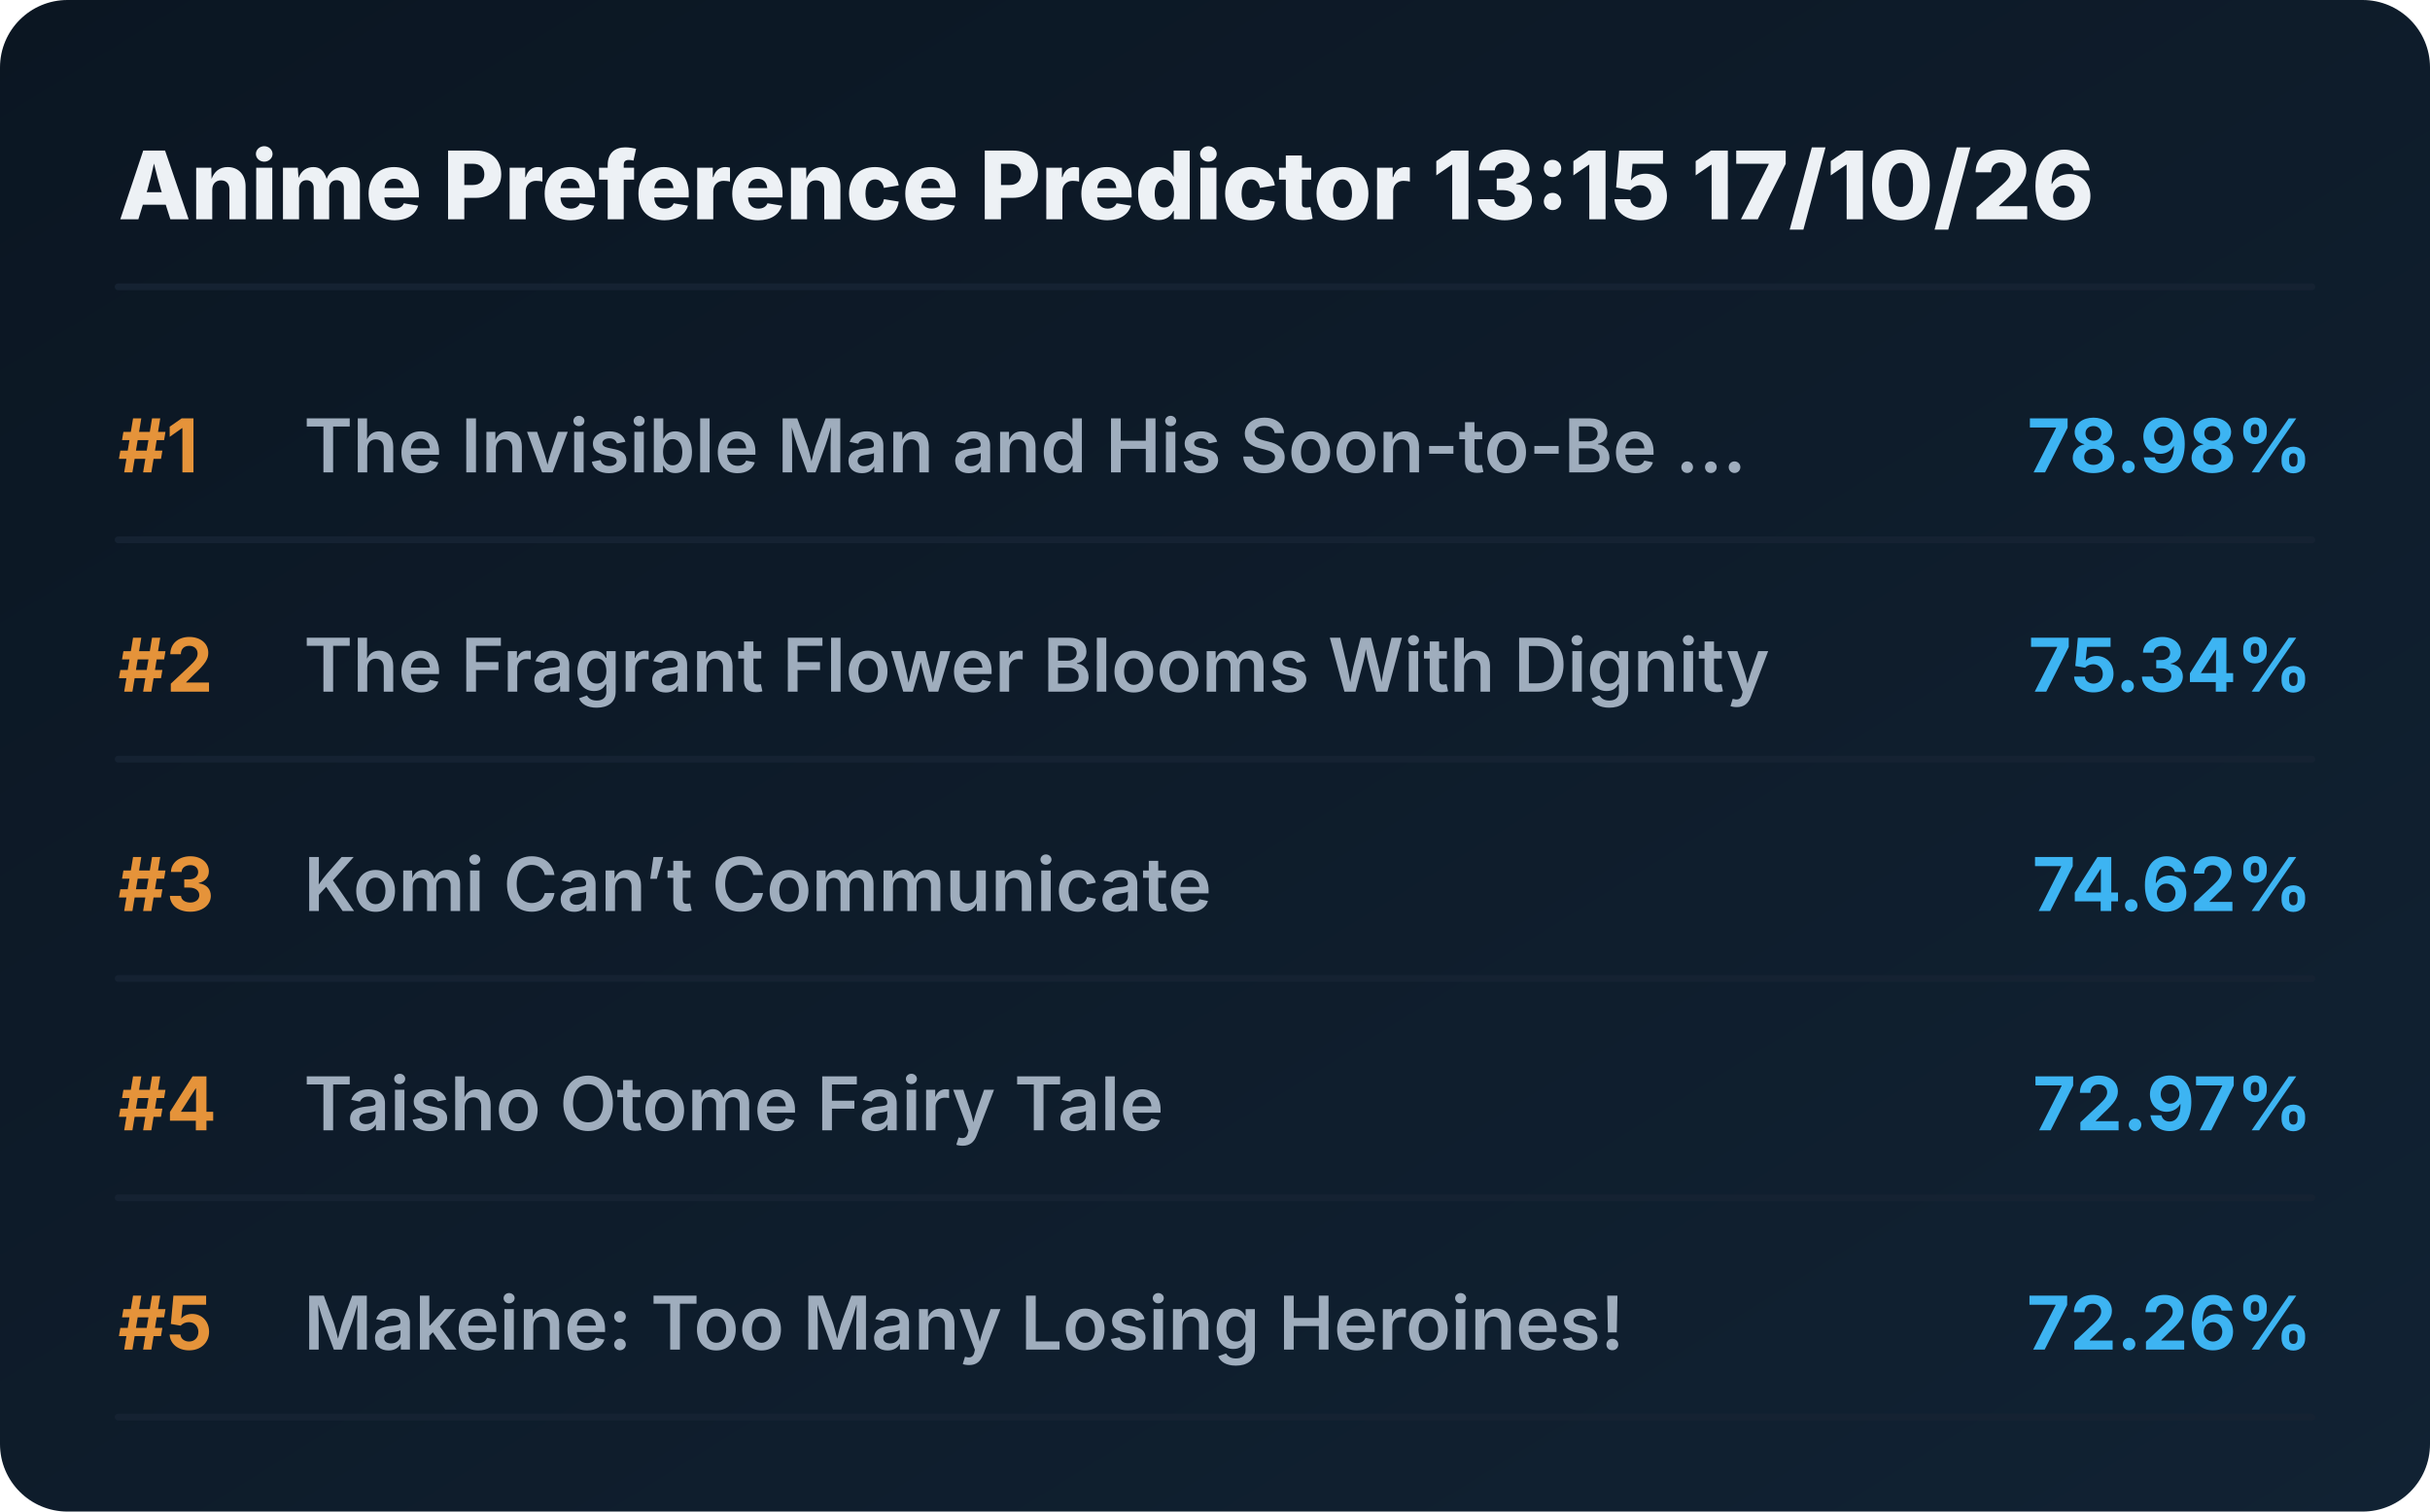
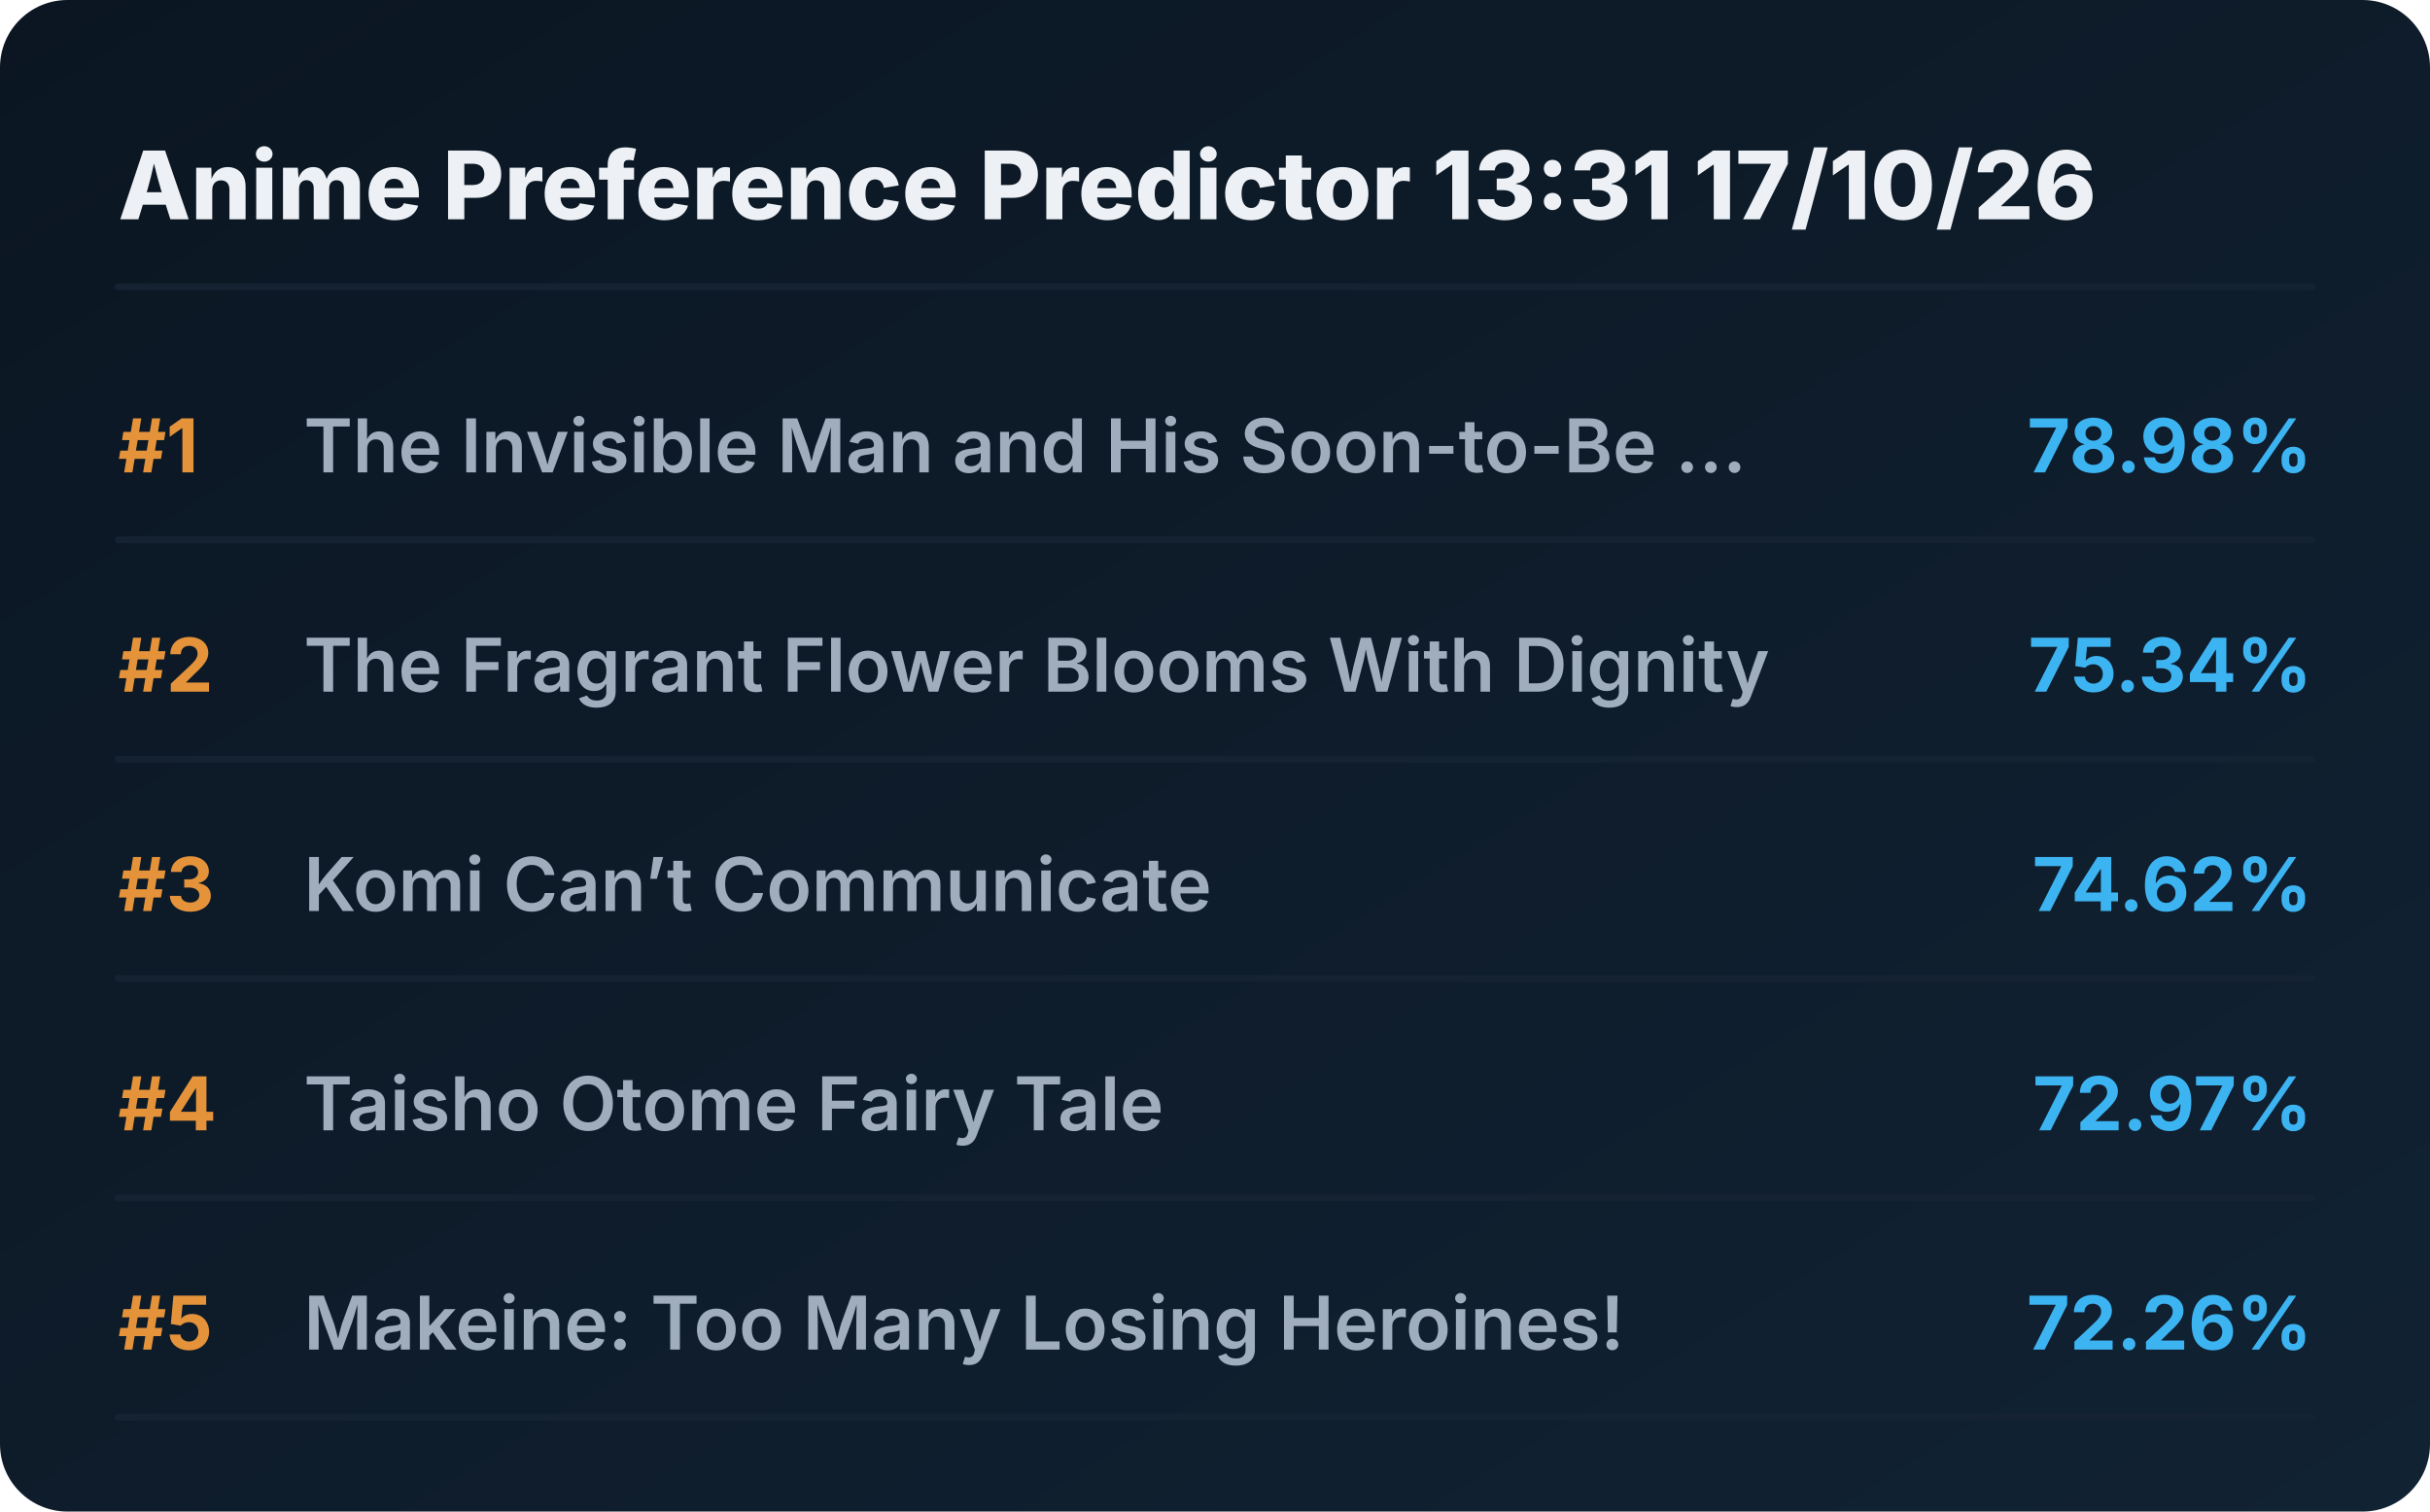
<svg xmlns="http://www.w3.org/2000/svg" viewBox="0 0 720 448" preserveAspectRatio="xMidYMid meet" style="width: 100%; height: auto; max-width: 720px;">
  <defs>
    <linearGradient id="boxGrad" x1="0%" y1="0%" x2="100%" y2="100%">
      <stop offset="0%" stop-color="#0b1622" />
      <stop offset="100%" stop-color="#112233" />
    </linearGradient>
    <clipPath id="titleClip">
      <rect x="90" y="0" width="510" height="100%" />
    </clipPath>
  </defs>
  <style>
    .bg { fill: url(#boxGrad); rx: 20px; }
    .header { font-family: 'Overpass', 'Inter', system-ui, sans-serif; font-weight: 800; font-size: 28px; fill: #edf1f5; }
    .rank { font-family: 'Overpass', 'Inter', system-ui, sans-serif; font-weight: 700; font-size: 22px; fill: #e5933a; }
    .title { font-family: 'Overpass', 'Inter', system-ui, sans-serif; font-weight: 600; font-size: 22px; fill: #9fadbd; }
    .score { font-family: 'Overpass', 'Inter', system-ui, sans-serif; font-weight: 700; font-size: 22px; fill: #3db4f2; }
    .line { stroke: #152232; stroke-width: 2; stroke-linecap: round; }
  </style>
  <rect class="bg" width="720" height="448" />
-   <text x="35" y="65" class="header">Anime Preference Predictor 13:15 17/10/26</text>
+   <text x="35" y="65" class="header">Anime Preference Predictor 13:31 17/10/26</text>
  <line x1="35" y1="85" x2="685" y2="85" class="line" />
  <g transform="translate(0, 0)">
    <text x="35" y="140" class="rank">#1</text>
    <text x="90" y="140" class="title">The Invisible Man and His Soon-to-Be ...</text>
    <text x="685" y="140" class="score" text-anchor="end">78.98%</text>
    <line x1="35" y1="160" x2="685" y2="160" class="line" />
  </g>
  <g transform="translate(0, 65)">
    <text x="35" y="140" class="rank">#2</text>
    <text x="90" y="140" class="title">The Fragrant Flower Blooms With Dignity</text>
    <text x="685" y="140" class="score" text-anchor="end">75.34%</text>
    <line x1="35" y1="160" x2="685" y2="160" class="line" />
  </g>
  <g transform="translate(0, 130)">
    <text x="35" y="140" class="rank">#3</text>
    <text x="90" y="140" class="title">Komi Can’t Communicate</text>
    <text x="685" y="140" class="score" text-anchor="end">74.62%</text>
    <line x1="35" y1="160" x2="685" y2="160" class="line" />
  </g>
  <g transform="translate(0, 195)">
    <text x="35" y="140" class="rank">#4</text>
    <text x="90" y="140" class="title">Taisho Otome Fairy Tale</text>
    <text x="685" y="140" class="score" text-anchor="end">72.97%</text>
    <line x1="35" y1="160" x2="685" y2="160" class="line" />
  </g>
  <g transform="translate(0, 260)">
    <text x="35" y="140" class="rank">#5</text>
    <text x="90" y="140" class="title">Makeine: Too Many Losing Heroines!</text>
    <text x="685" y="140" class="score" text-anchor="end">72.26%</text>
    <line x1="35" y1="160" x2="685" y2="160" class="line" />
  </g>
</svg>
